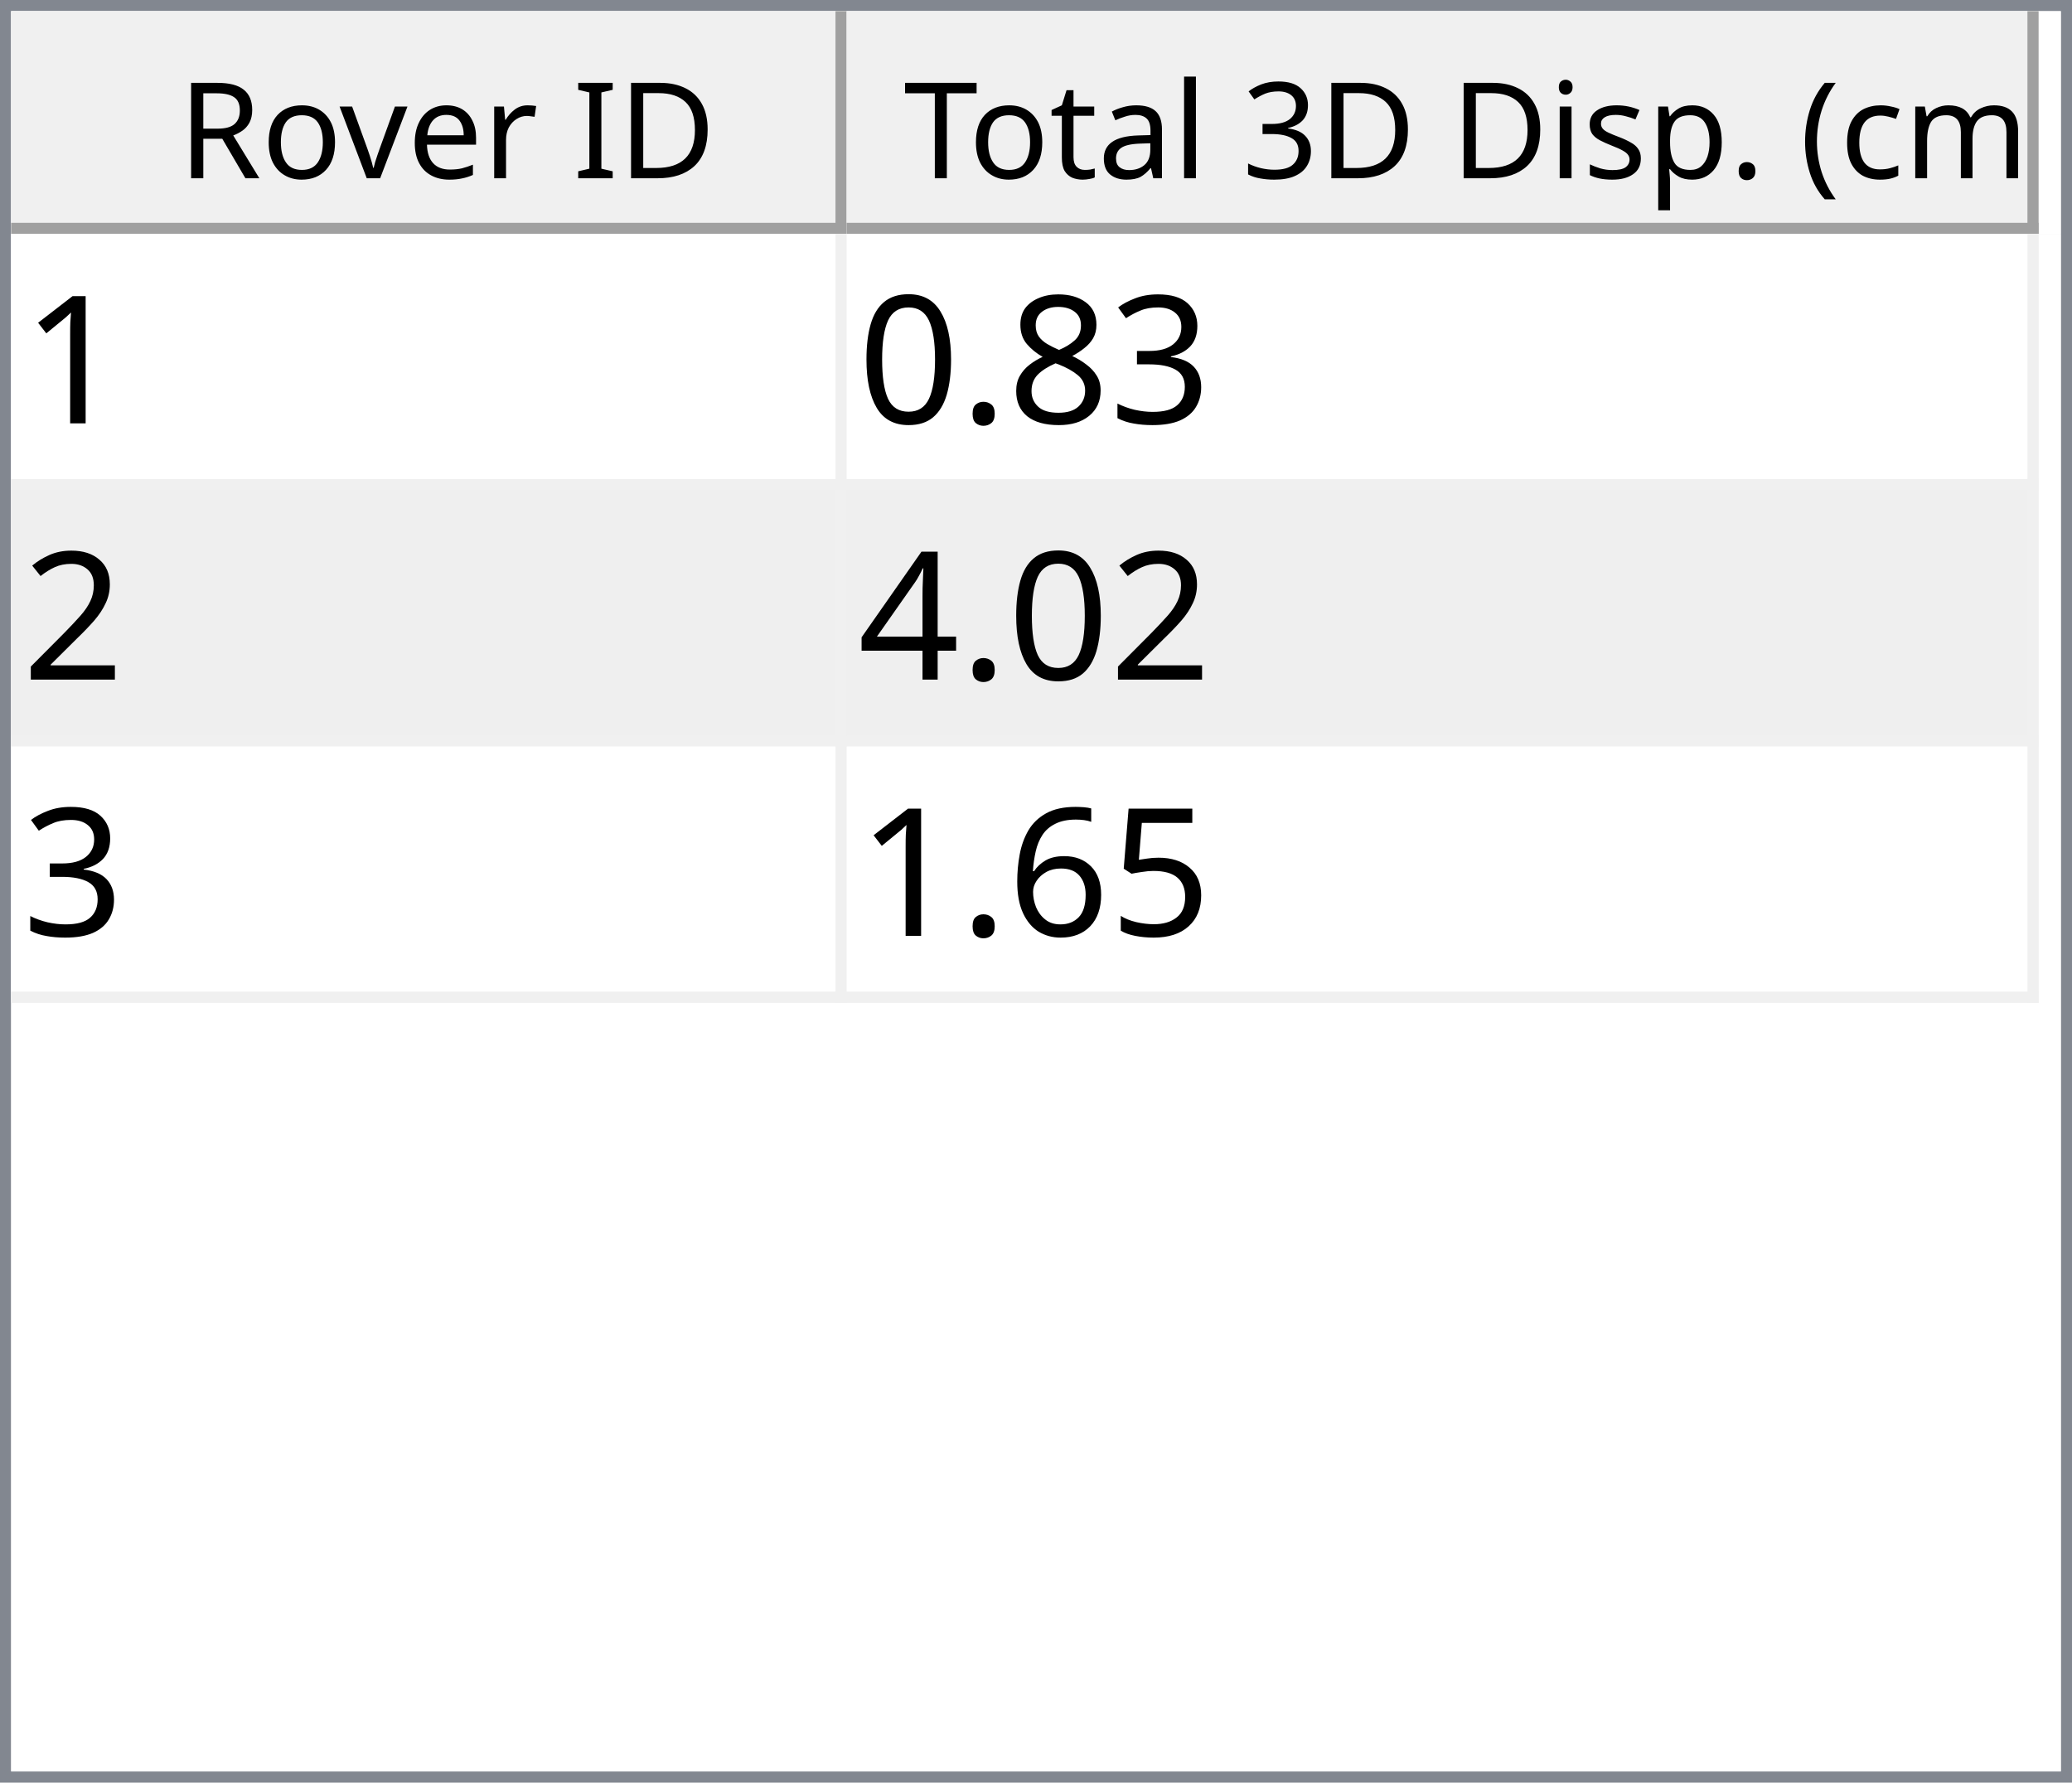
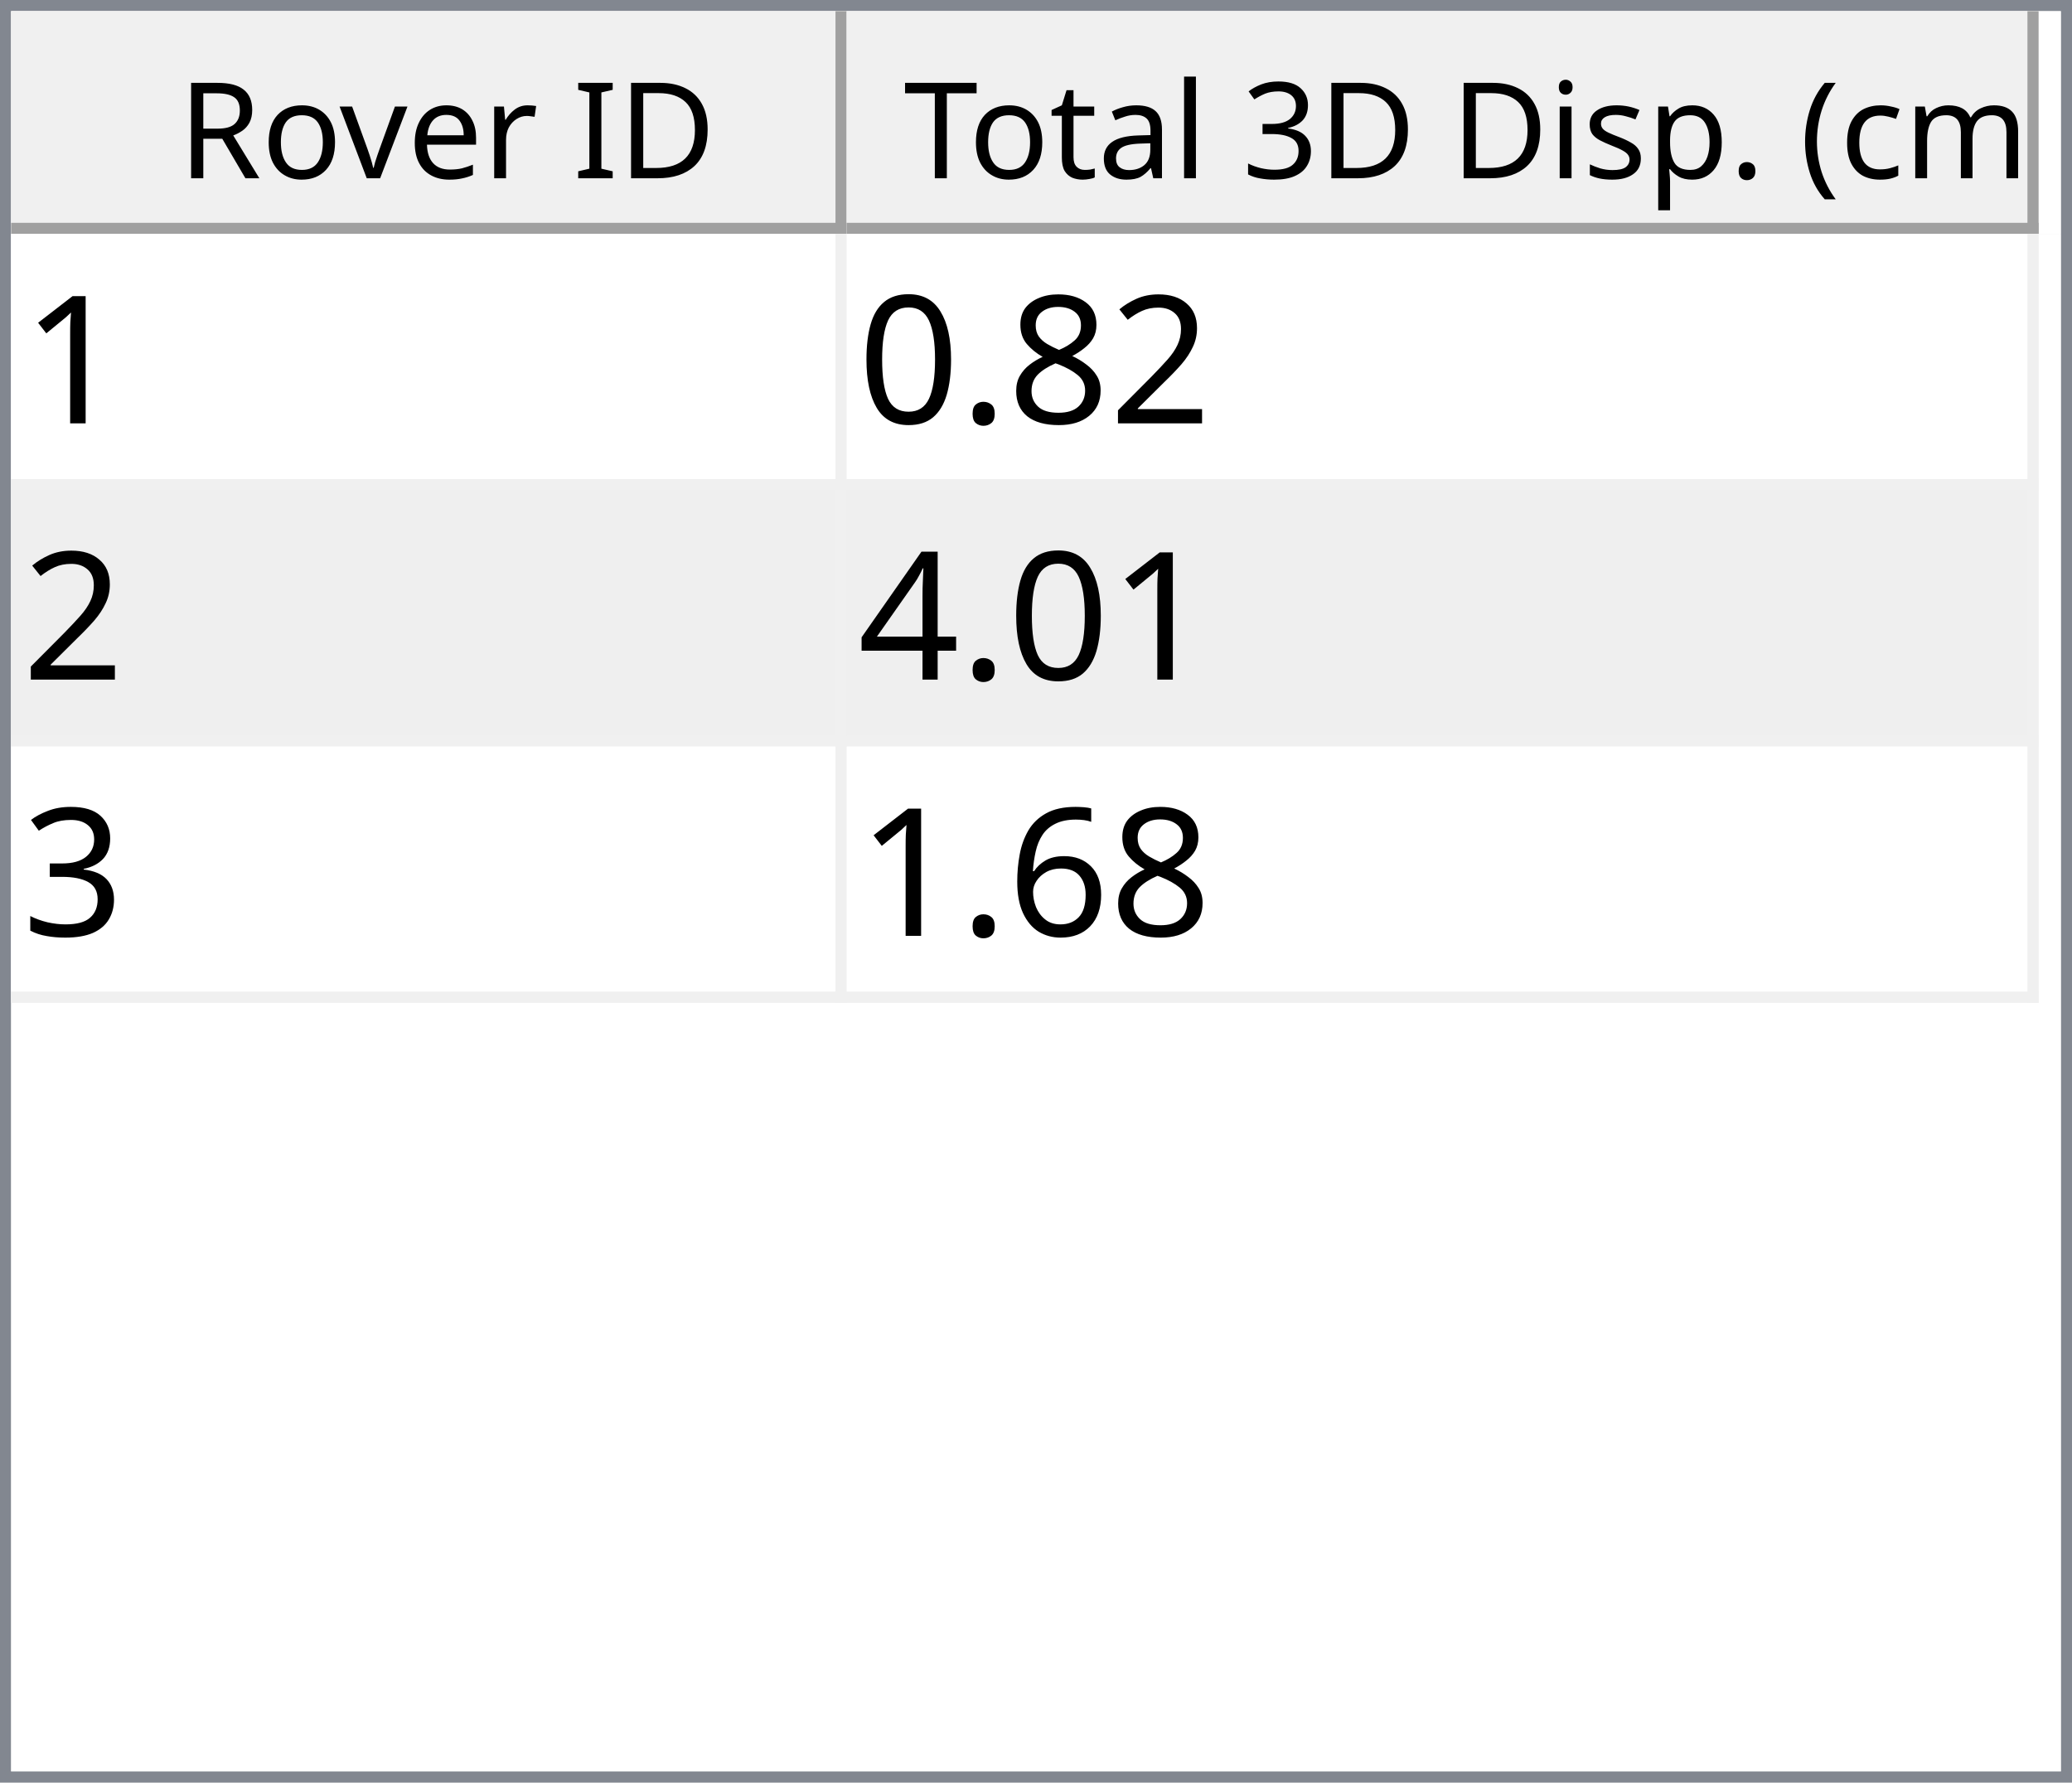
<svg xmlns="http://www.w3.org/2000/svg" style="fill-opacity:1; color-rendering:auto; color-interpolation:auto; text-rendering:auto; stroke:black; stroke-linecap:square; stroke-miterlimit:10; shape-rendering:auto; stroke-opacity:1; fill:black; stroke-dasharray:none; font-weight:normal; stroke-width:1; font-family:'Dialog'; font-style:normal; stroke-linejoin:miter; font-size:12px; stroke-dashoffset:0; image-rendering:auto;" width="186" height="160">
  <defs id="genericDefs" />
  <g>
    <defs id="defs1">
      <clipPath clipPathUnits="userSpaceOnUse" id="clipPath1">
        <path d="M0 0 L186 0 L186 160 L0 160 L0 0 Z" />
      </clipPath>
      <clipPath clipPathUnits="userSpaceOnUse" id="clipPath2">
        <path d="M0 0 L0 160 L186 160 L186 0 Z" />
      </clipPath>
      <clipPath clipPathUnits="userSpaceOnUse" id="clipPath3">
        <path d="M0 0 L0 20 L184 20 L184 0 Z" />
      </clipPath>
      <clipPath clipPathUnits="userSpaceOnUse" id="clipPath4">
        <path d="M0 0 L0 20 L75 20 L75 0 Z" />
      </clipPath>
      <clipPath clipPathUnits="userSpaceOnUse" id="clipPath5">
        <path d="M1 1 L1 19 L74 19 L74 1 Z" />
      </clipPath>
      <clipPath clipPathUnits="userSpaceOnUse" id="clipPath6">
        <path d="M0 0 L0 18 L73 18 L73 0 Z" />
      </clipPath>
      <clipPath clipPathUnits="userSpaceOnUse" id="clipPath7">
        <path d="M-0.5 -0.5 L-0.5 19.5 L74.5 19.5 L74.5 -0.5 Z" />
      </clipPath>
      <clipPath clipPathUnits="userSpaceOnUse" id="clipPath8">
        <path d="M0 0 L0 20 L107 20 L107 0 Z" />
      </clipPath>
      <clipPath clipPathUnits="userSpaceOnUse" id="clipPath9">
        <path d="M1 1 L1 19 L106 19 L106 1 Z" />
      </clipPath>
      <clipPath clipPathUnits="userSpaceOnUse" id="clipPath10">
        <path d="M0 0 L0 18 L105 18 L105 0 Z" />
      </clipPath>
      <clipPath clipPathUnits="userSpaceOnUse" id="clipPath11">
        <path d="M-0.5 -0.5 L-0.5 19.5 L106.5 19.5 L106.5 -0.5 Z" />
      </clipPath>
      <clipPath clipPathUnits="userSpaceOnUse" id="clipPath12">
        <path d="M0 0 L0 138 L184 138 L184 0 Z" />
      </clipPath>
      <clipPath clipPathUnits="userSpaceOnUse" id="clipPath13">
        <path d="M0 0 L0 69 L182 69 L182 0 Z" />
      </clipPath>
      <clipPath clipPathUnits="userSpaceOnUse" id="clipPath14">
        <path d="M-0.5 -0.5 L-0.5 68.5 L181.5 68.5 L181.5 -0.5 Z" />
      </clipPath>
      <clipPath clipPathUnits="userSpaceOnUse" id="clipPath15">
        <path d="M0 0 L0 22 L74 22 L74 0 Z" />
      </clipPath>
      <clipPath clipPathUnits="userSpaceOnUse" id="clipPath16">
        <path d="M0 0 L0 22 L106 22 L106 0 Z" />
      </clipPath>
      <font horiz-adv-x="64.551" id="font1">
        <font-face ascent="107.91" descent="25.098" units-per-em="100" style="font-style:normal; font-family:Segoe UI; font-weight:normal;" />
        <missing-glyph horiz-adv-x="64.551" d="M8.109 0 L8.109 68.266 L56.453 68.266 L56.453 0 L8.109 0 ZM15.328 7.234 L49.219 7.234 L49.219 61.031 L15.328 61.031 L15.328 7.234 Z" />
        <glyph unicode="D" horiz-adv-x="70.117" d="M9.188 0 L9.188 70.016 L28.516 70.016 Q65.531 70.016 65.531 35.891 Q65.531 19.672 55.25 9.836 Q44.969 0 27.734 0 L9.188 0 ZM17.391 62.594 L17.391 7.422 L27.828 7.422 Q41.609 7.422 49.273 14.797 Q56.938 22.172 56.938 35.688 Q56.938 62.594 28.328 62.594 L17.391 62.594 Z" />
        <glyph unicode="I" horiz-adv-x="26.611" d="M17.391 0 L9.188 0 L9.188 70.016 L17.391 70.016 L17.391 0 Z" />
        <glyph unicode=" " horiz-adv-x="27.393" d="" />
        <glyph unicode="r" horiz-adv-x="34.766" d="M34.188 41.891 Q32.078 43.5 28.125 43.5 Q23 43.5 19.555 38.672 Q16.109 33.844 16.109 25.484 L16.109 0 L8.109 0 L8.109 50 L16.109 50 L16.109 39.703 L16.312 39.703 Q18.016 44.969 21.531 47.922 Q25.047 50.875 29.391 50.875 Q32.516 50.875 34.188 50.203 L34.188 41.891 Z" />
        <glyph unicode="e" horiz-adv-x="52.295" d="M48.297 23 L12.984 23 Q13.188 14.656 17.484 10.109 Q21.781 5.562 29.297 5.562 Q37.75 5.562 44.828 11.141 L44.828 3.609 Q38.234 -1.172 27.391 -1.172 Q16.797 -1.172 10.742 5.641 Q4.688 12.453 4.688 24.812 Q4.688 36.469 11.305 43.82 Q17.922 51.172 27.734 51.172 Q37.547 51.172 42.922 44.828 Q48.297 38.484 48.297 27.203 L48.297 23 ZM40.094 29.781 Q40.047 36.719 36.75 40.578 Q33.453 44.438 27.594 44.438 Q21.922 44.438 17.969 40.383 Q14.016 36.328 13.094 29.781 L40.094 29.781 Z" />
        <glyph unicode="v" horiz-adv-x="47.9" d="M47.406 50 L27.484 0 L19.625 0 L0.688 50 L9.469 50 L22.172 13.672 Q23.578 9.672 23.922 6.688 L24.125 6.688 Q24.609 10.453 25.688 13.484 L38.969 50 L47.406 50 Z" />
        <glyph unicode="o" horiz-adv-x="58.594" d="M29 -1.172 Q17.922 -1.172 11.305 5.836 Q4.688 12.844 4.688 24.422 Q4.688 37.016 11.57 44.094 Q18.453 51.172 30.172 51.172 Q41.359 51.172 47.633 44.289 Q53.906 37.406 53.906 25.203 Q53.906 13.234 47.141 6.031 Q40.375 -1.172 29 -1.172 ZM29.594 44.438 Q21.875 44.438 17.383 39.188 Q12.891 33.938 12.891 24.703 Q12.891 15.828 17.43 10.695 Q21.969 5.562 29.594 5.562 Q37.359 5.562 41.531 10.594 Q45.703 15.625 45.703 24.906 Q45.703 34.281 41.531 39.359 Q37.359 44.438 29.594 44.438 Z" />
        <glyph unicode="R" horiz-adv-x="59.814" d="M59.375 0 L49.609 0 L37.891 19.625 Q36.281 22.359 34.766 24.289 Q33.25 26.219 31.664 27.438 Q30.078 28.656 28.25 29.219 Q26.422 29.781 24.125 29.781 L17.391 29.781 L17.391 0 L9.188 0 L9.188 70.016 L30.078 70.016 Q34.672 70.016 38.555 68.867 Q42.438 67.719 45.289 65.375 Q48.141 63.031 49.758 59.547 Q51.375 56.062 51.375 51.375 Q51.375 47.703 50.273 44.656 Q49.172 41.609 47.148 39.211 Q45.125 36.812 42.266 35.133 Q39.406 33.453 35.844 32.516 L35.844 32.328 Q37.594 31.547 38.891 30.547 Q40.188 29.547 41.359 28.18 Q42.531 26.812 43.68 25.078 Q44.828 23.344 46.234 21.047 L59.375 0 ZM17.391 62.594 L17.391 37.203 L28.516 37.203 Q31.594 37.203 34.203 38.133 Q36.812 39.062 38.719 40.797 Q40.625 42.531 41.703 45.047 Q42.781 47.562 42.781 50.688 Q42.781 56.297 39.141 59.445 Q35.5 62.594 28.609 62.594 L17.391 62.594 Z" />
        <glyph unicode=")" horiz-adv-x="30.176" d="M8.297 -15.922 L1.172 -15.922 Q16.406 2.344 16.406 26.812 Q16.406 51.469 1.078 70.016 L8.297 70.016 Q23.531 52.156 23.531 26.703 Q23.531 1.375 8.297 -15.922 Z" />
        <glyph unicode="m" horiz-adv-x="86.133" d="M79.109 0 L71.094 0 L71.094 28.719 Q71.094 37.016 68.531 40.727 Q65.969 44.438 59.906 44.438 Q54.781 44.438 51.195 39.75 Q47.609 35.062 47.609 28.516 L47.609 0 L39.594 0 L39.594 29.688 Q39.594 44.438 28.219 44.438 Q22.953 44.438 19.531 40.016 Q16.109 35.594 16.109 28.516 L16.109 0 L8.109 0 L8.109 50 L16.109 50 L16.109 42.094 L16.312 42.094 Q21.625 51.172 31.844 51.172 Q36.969 51.172 40.773 48.312 Q44.578 45.453 46 40.828 Q51.562 51.172 62.594 51.172 Q79.109 51.172 79.109 30.812 L79.109 0 Z" />
        <glyph unicode="c" horiz-adv-x="46.191" d="M42.188 2.297 Q36.422 -1.172 28.516 -1.172 Q17.828 -1.172 11.258 5.789 Q4.688 12.75 4.688 23.828 Q4.688 36.188 11.766 43.68 Q18.844 51.172 30.672 51.172 Q37.25 51.172 42.281 48.734 L42.281 40.531 Q36.719 44.438 30.375 44.438 Q22.703 44.438 17.797 38.945 Q12.891 33.453 12.891 24.516 Q12.891 15.719 17.508 10.641 Q22.125 5.562 29.891 5.562 Q36.422 5.562 42.188 9.906 L42.188 2.297 Z" />
        <glyph unicode="(" horiz-adv-x="30.176" d="M29.109 -15.922 L21.969 -15.922 Q6.844 1.375 6.844 26.703 Q6.844 52.156 21.969 70.016 L29.203 70.016 Q13.875 51.469 13.875 26.812 Q13.875 2.344 29.109 -15.922 Z" />
        <glyph unicode="." horiz-adv-x="21.68" d="M10.891 -1.078 Q8.641 -1.078 7.055 0.539 Q5.469 2.156 5.469 4.391 Q5.469 6.641 7.055 8.273 Q8.641 9.906 10.891 9.906 Q13.188 9.906 14.797 8.273 Q16.406 6.641 16.406 4.391 Q16.406 2.156 14.797 0.539 Q13.188 -1.078 10.891 -1.078 Z" />
        <glyph unicode="p" horiz-adv-x="58.789" d="M16.312 7.234 L16.109 7.234 L16.109 -23 L8.109 -23 L8.109 50 L16.109 50 L16.109 41.219 L16.312 41.219 Q22.219 51.172 33.594 51.172 Q43.266 51.172 48.688 44.461 Q54.109 37.75 54.109 26.469 Q54.109 13.922 48 6.375 Q41.891 -1.172 31.297 -1.172 Q21.578 -1.172 16.312 7.234 ZM16.109 27.391 L16.109 20.406 Q16.109 14.203 20.141 9.883 Q24.172 5.562 30.375 5.562 Q37.641 5.562 41.773 11.133 Q45.906 16.703 45.906 26.609 Q45.906 34.969 42.047 39.703 Q38.188 44.438 31.594 44.438 Q24.609 44.438 20.359 39.578 Q16.109 34.719 16.109 27.391 Z" />
        <glyph unicode="s" horiz-adv-x="42.432" d="M5.078 1.812 L5.078 10.406 Q11.625 5.562 19.484 5.562 Q30.031 5.562 30.031 12.594 Q30.031 14.594 29.125 15.992 Q28.219 17.391 26.68 18.461 Q25.141 19.531 23.07 20.383 Q21 21.234 18.609 22.172 Q15.281 23.484 12.766 24.828 Q10.25 26.172 8.57 27.859 Q6.891 29.547 6.031 31.695 Q5.172 33.844 5.172 36.719 Q5.172 40.234 6.789 42.945 Q8.406 45.656 11.086 47.484 Q13.766 49.312 17.211 50.242 Q20.656 51.172 24.312 51.172 Q30.812 51.172 35.938 48.922 L35.938 40.828 Q30.422 44.438 23.25 44.438 Q21 44.438 19.195 43.922 Q17.391 43.406 16.094 42.477 Q14.797 41.547 14.086 40.258 Q13.375 38.969 13.375 37.406 Q13.375 35.453 14.086 34.133 Q14.797 32.812 16.164 31.789 Q17.531 30.766 19.484 29.938 Q21.438 29.109 23.922 28.125 Q27.25 26.859 29.883 25.516 Q32.516 24.172 34.375 22.484 Q36.234 20.797 37.234 18.602 Q38.234 16.406 38.234 13.375 Q38.234 9.672 36.602 6.938 Q34.969 4.203 32.234 2.398 Q29.5 0.594 25.93 -0.289 Q22.359 -1.172 18.453 -1.172 Q10.75 -1.172 5.078 1.812 Z" />
        <glyph unicode="i" horiz-adv-x="24.219" d="M12.203 62.703 Q10.062 62.703 8.547 64.164 Q7.031 65.625 7.031 67.875 Q7.031 70.125 8.547 71.609 Q10.062 73.094 12.203 73.094 Q14.406 73.094 15.945 71.609 Q17.484 70.125 17.484 67.875 Q17.484 65.719 15.945 64.211 Q14.406 62.703 12.203 62.703 ZM16.109 0 L8.109 0 L8.109 50 L16.109 50 L16.109 0 Z" />
        <glyph unicode="3" horiz-adv-x="53.906" d="M46.531 19.828 Q46.531 15.094 44.75 11.211 Q42.969 7.328 39.719 4.57 Q36.469 1.812 31.93 0.297 Q27.391 -1.219 21.922 -1.219 Q11.922 -1.219 6 2.594 L6 11.188 Q13.094 5.609 22.219 5.609 Q25.875 5.609 28.828 6.539 Q31.781 7.469 33.906 9.227 Q36.031 10.984 37.18 13.477 Q38.328 15.969 38.328 19.094 Q38.328 32.812 18.797 32.812 L12.984 32.812 L12.984 39.594 L18.5 39.594 Q35.797 39.594 35.797 52.484 Q35.797 64.406 22.609 64.406 Q15.188 64.406 8.688 59.422 L8.688 67.188 Q15.375 71.188 24.609 71.188 Q29 71.188 32.57 69.969 Q36.141 68.75 38.68 66.555 Q41.219 64.359 42.609 61.281 Q44 58.203 44 54.5 Q44 40.672 30.031 36.719 L30.031 36.531 Q33.594 36.141 36.625 34.797 Q39.656 33.453 41.852 31.305 Q44.047 29.156 45.289 26.25 Q46.531 23.344 46.531 19.828 Z" />
        <glyph unicode="l" horiz-adv-x="24.219" d="M16.109 0 L8.109 0 L8.109 74.031 L16.109 74.031 L16.109 0 Z" />
        <glyph unicode="a" horiz-adv-x="50.879" d="M43.891 0 L35.891 0 L35.891 7.812 L35.688 7.812 Q30.469 -1.172 20.312 -1.172 Q12.844 -1.172 8.617 2.781 Q4.391 6.734 4.391 13.281 Q4.391 27.297 20.906 29.594 L35.891 31.688 Q35.891 44.438 25.594 44.438 Q16.547 44.438 9.281 38.281 L9.281 46.484 Q16.656 51.172 26.266 51.172 Q43.891 51.172 43.891 32.516 L43.891 0 ZM35.891 25.297 L23.828 23.641 Q18.266 22.859 15.43 20.875 Q12.594 18.891 12.594 13.875 Q12.594 10.203 15.211 7.883 Q17.828 5.562 22.172 5.562 Q28.125 5.562 32.008 9.742 Q35.891 13.922 35.891 20.312 L35.891 25.297 Z" />
        <glyph unicode="t" horiz-adv-x="33.887" d="M31.297 0.484 Q28.469 -1.078 23.828 -1.078 Q10.688 -1.078 10.688 13.578 L10.688 43.172 L2.094 43.172 L2.094 50 L10.688 50 L10.688 62.203 L18.703 64.797 L18.703 50 L31.297 50 L31.297 43.172 L18.703 43.172 L18.703 14.984 Q18.703 9.969 20.414 7.82 Q22.125 5.672 26.078 5.672 Q29.109 5.672 31.297 7.328 L31.297 0.484 Z" />
        <glyph unicode="T" horiz-adv-x="52.393" d="M50.594 62.594 L30.375 62.594 L30.375 0 L22.172 0 L22.172 62.594 L2 62.594 L2 70.016 L50.594 70.016 L50.594 62.594 Z" />
      </font>
      <font horiz-adv-x="75.0" id="font2">
        <font-face ascent="100.537" descent="21.973" units-per-em="100" style="font-style:normal; font-family:sans-serif; font-weight:normal;" />
        <missing-glyph horiz-adv-x="75.0" d="M12.5 0 L12.5 62.5 L62.5 62.5 L62.5 0 L12.5 0 ZM14.062 1.562 L60.938 1.562 L60.938 60.938 L14.062 60.938 L14.062 1.562 Z" />
        <glyph unicode="1" horiz-adv-x="55.615" d="M37.25 0 L28.469 0 L28.469 56 Q25.297 52.984 20.141 49.953 Q14.984 46.922 10.891 45.406 L10.891 53.906 Q18.266 57.375 23.781 62.305 Q29.297 67.234 31.594 71.875 L37.25 71.875 L37.25 0 Z" />
-         <glyph unicode="3" horiz-adv-x="55.615" d="M4.203 18.891 L12.984 20.062 Q14.5 12.594 18.141 9.297 Q21.781 6 27 6 Q33.203 6 37.477 10.297 Q41.75 14.594 41.75 20.953 Q41.75 27 37.797 30.93 Q33.844 34.859 27.734 34.859 Q25.25 34.859 21.531 33.891 L22.516 41.609 Q23.391 41.5 23.922 41.5 Q29.547 41.5 34.039 44.43 Q38.531 47.359 38.531 53.469 Q38.531 58.297 35.258 61.477 Q31.984 64.656 26.812 64.656 Q21.688 64.656 18.266 61.43 Q14.844 58.203 13.875 51.766 L5.078 53.328 Q6.688 62.156 12.398 67.016 Q18.109 71.875 26.609 71.875 Q32.469 71.875 37.398 69.359 Q42.328 66.844 44.945 62.5 Q47.562 58.156 47.562 53.266 Q47.562 48.641 45.07 44.828 Q42.578 41.016 37.703 38.766 Q44.047 37.312 47.562 32.695 Q51.078 28.078 51.078 21.141 Q51.078 11.766 44.242 5.25 Q37.406 -1.266 26.953 -1.266 Q17.531 -1.266 11.305 4.352 Q5.078 9.969 4.203 18.891 Z" />
+         <glyph unicode="2" horiz-adv-x="55.615" d="M50.344 8.453 L50.344 0 L3.031 0 Q2.938 3.172 4.047 6.109 Q5.859 10.938 9.836 15.625 Q13.812 20.312 21.344 26.469 Q33.016 36.031 37.117 41.625 Q41.219 47.219 41.219 52.203 Q41.219 57.422 37.477 61.008 Q33.734 64.594 27.734 64.594 Q21.391 64.594 17.578 60.789 Q13.766 56.984 13.719 50.25 L4.688 51.172 Q5.609 61.281 11.664 66.578 Q17.719 71.875 27.938 71.875 Q38.234 71.875 44.242 66.164 Q50.25 60.453 50.25 52 Q50.25 47.703 48.492 43.555 Q46.734 39.406 42.656 34.812 Q38.578 30.219 29.109 22.219 Q21.188 15.578 18.945 13.211 Q16.703 10.844 15.234 8.453 L50.344 8.453 Z" />
        <glyph unicode="8" horiz-adv-x="55.615" d="M17.672 38.812 Q12.203 40.828 9.57 44.539 Q6.938 48.25 6.938 53.422 Q6.938 61.234 12.555 66.555 Q18.172 71.875 27.484 71.875 Q36.859 71.875 42.578 66.43 Q48.297 60.984 48.297 53.172 Q48.297 48.188 45.68 44.508 Q43.062 40.828 37.75 38.812 Q44.344 36.672 47.781 31.883 Q51.219 27.094 51.219 20.453 Q51.219 11.281 44.727 5.031 Q38.234 -1.219 27.641 -1.219 Q17.047 -1.219 10.547 5.055 Q4.047 11.328 4.047 20.703 Q4.047 27.688 7.594 32.398 Q11.141 37.109 17.672 38.812 ZM15.922 53.719 Q15.922 48.641 19.195 45.414 Q22.469 42.188 27.688 42.188 Q32.766 42.188 36.016 45.383 Q39.266 48.578 39.266 53.219 Q39.266 58.062 35.914 61.359 Q32.562 64.656 27.594 64.656 Q22.562 64.656 19.242 61.43 Q15.922 58.203 15.922 53.719 ZM13.094 20.656 Q13.094 16.891 14.875 13.375 Q16.656 9.859 20.172 7.93 Q23.688 6 27.734 6 Q34.031 6 38.133 10.055 Q42.234 14.109 42.234 20.359 Q42.234 26.703 38.016 30.859 Q33.797 35.016 27.438 35.016 Q21.234 35.016 17.164 30.914 Q13.094 26.812 13.094 20.656 Z" />
        <glyph unicode="." horiz-adv-x="27.783" d="M9.078 0 L9.078 10.016 L19.094 10.016 L19.094 0 L9.078 0 Z" />
        <glyph unicode="0" horiz-adv-x="55.615" d="M4.156 35.297 Q4.156 48 6.766 55.742 Q9.375 63.484 14.523 67.68 Q19.672 71.875 27.484 71.875 Q33.25 71.875 37.594 69.555 Q41.938 67.234 44.773 62.867 Q47.609 58.5 49.219 52.227 Q50.828 45.953 50.828 35.297 Q50.828 22.703 48.242 14.969 Q45.656 7.234 40.508 3.008 Q35.359 -1.219 27.484 -1.219 Q17.141 -1.219 11.234 6.203 Q4.156 15.141 4.156 35.297 ZM13.188 35.297 Q13.188 17.672 17.312 11.836 Q21.438 6 27.484 6 Q33.547 6 37.672 11.859 Q41.797 17.719 41.797 35.297 Q41.797 52.984 37.672 58.789 Q33.547 64.594 27.391 64.594 Q21.344 64.594 17.719 59.469 Q13.188 52.938 13.188 35.297 Z" />
-         <glyph unicode="2" horiz-adv-x="55.615" d="M50.344 8.453 L50.344 0 L3.031 0 Q2.938 3.172 4.047 6.109 Q5.859 10.938 9.836 15.625 Q13.812 20.312 21.344 26.469 Q33.016 36.031 37.117 41.625 Q41.219 47.219 41.219 52.203 Q41.219 57.422 37.477 61.008 Q33.734 64.594 27.734 64.594 Q21.391 64.594 17.578 60.789 Q13.766 56.984 13.719 50.25 L4.688 51.172 Q5.609 61.281 11.664 66.578 Q17.719 71.875 27.938 71.875 Q38.234 71.875 44.242 66.164 Q50.25 60.453 50.25 52 Q50.25 47.703 48.492 43.555 Q46.734 39.406 42.656 34.812 Q38.578 30.219 29.109 22.219 Q21.188 15.578 18.945 13.211 Q16.703 10.844 15.234 8.453 L50.344 8.453 Z" />
        <glyph unicode="4" horiz-adv-x="55.615" d="M32.328 0 L32.328 17.141 L1.266 17.141 L1.266 25.203 L33.938 71.578 L41.109 71.578 L41.109 25.203 L50.781 25.203 L50.781 17.141 L41.109 17.141 L41.109 0 L32.328 0 ZM32.328 25.203 L32.328 57.469 L9.906 25.203 L32.328 25.203 Z" />
-         <glyph unicode="5" horiz-adv-x="55.615" d="M4.156 18.75 L13.375 19.531 Q14.406 12.797 18.141 9.398 Q21.875 6 27.156 6 Q33.5 6 37.891 10.789 Q42.281 15.578 42.281 23.484 Q42.281 31 38.062 35.352 Q33.844 39.703 27 39.703 Q22.75 39.703 19.336 37.773 Q15.922 35.844 13.969 32.766 L5.719 33.844 L12.641 70.609 L48.25 70.609 L48.25 62.203 L19.672 62.203 L15.828 42.969 Q22.266 47.469 29.344 47.469 Q38.719 47.469 45.164 40.969 Q51.609 34.469 51.609 24.266 Q51.609 14.547 45.953 7.469 Q39.062 -1.219 27.156 -1.219 Q17.391 -1.219 11.211 4.25 Q5.031 9.719 4.156 18.75 Z" />
+         <glyph unicode="3" horiz-adv-x="55.615" d="M4.203 18.891 L12.984 20.062 Q14.5 12.594 18.141 9.297 Q21.781 6 27 6 Q33.203 6 37.477 10.297 Q41.75 14.594 41.75 20.953 Q41.75 27 37.797 30.93 Q33.844 34.859 27.734 34.859 Q25.25 34.859 21.531 33.891 L22.516 41.609 Q23.391 41.5 23.922 41.5 Q29.547 41.5 34.039 44.43 Q38.531 47.359 38.531 53.469 Q38.531 58.297 35.258 61.477 Q31.984 64.656 26.812 64.656 Q21.688 64.656 18.266 61.43 Q14.844 58.203 13.875 51.766 L5.078 53.328 Q6.688 62.156 12.398 67.016 Q18.109 71.875 26.609 71.875 Q32.469 71.875 37.398 69.359 Q42.328 66.844 44.945 62.5 Q47.562 58.156 47.562 53.266 Q47.562 48.641 45.07 44.828 Q42.578 41.016 37.703 38.766 Q44.047 37.312 47.562 32.695 Q51.078 28.078 51.078 21.141 Q51.078 11.766 44.242 5.25 Q37.406 -1.266 26.953 -1.266 Q17.531 -1.266 11.305 4.352 Q5.078 9.969 4.203 18.891 Z" />
        <glyph unicode="6" horiz-adv-x="55.615" d="M49.75 54.047 L41.016 53.375 Q39.844 58.547 37.703 60.891 Q34.125 64.656 28.906 64.656 Q24.703 64.656 21.531 62.312 Q17.391 59.281 14.992 53.469 Q12.594 47.656 12.5 36.922 Q15.672 41.75 20.266 44.094 Q24.859 46.438 29.891 46.438 Q38.672 46.438 44.852 39.969 Q51.031 33.5 51.031 23.25 Q51.031 16.5 48.125 10.719 Q45.219 4.938 40.141 1.859 Q35.062 -1.219 28.609 -1.219 Q17.625 -1.219 10.695 6.859 Q3.766 14.938 3.766 33.5 Q3.766 54.25 11.422 63.672 Q18.109 71.875 29.438 71.875 Q37.891 71.875 43.289 67.141 Q48.688 62.406 49.75 54.047 ZM13.875 23.188 Q13.875 18.656 15.797 14.508 Q17.719 10.359 21.188 8.18 Q24.656 6 28.469 6 Q34.031 6 38.039 10.492 Q42.047 14.984 42.047 22.703 Q42.047 30.125 38.086 34.398 Q34.125 38.672 28.125 38.672 Q22.172 38.672 18.023 34.398 Q13.875 30.125 13.875 23.188 Z" />
      </font>
    </defs>
    <g style="fill:white; stroke:white;">
      <rect x="0" y="0" width="186" style="clip-path:url(#clipPath1); stroke:none;" height="160" />
    </g>
    <g style="fill:white; text-rendering:optimizeSpeed; color-rendering:optimizeSpeed; image-rendering:optimizeSpeed; shape-rendering:crispEdges; stroke:white; color-interpolation:sRGB;">
      <rect x="0" width="186" height="160" y="0" style="stroke:none;" />
      <path style="stroke:none;" d="M0 160 L186 160 L186 0 L0 0 Z" />
    </g>
    <g style="fill:rgb(240,240,240); font-family:'Segoe UI'; stroke:rgb(240,240,240);">
      <rect x="0" y="0" width="186" style="clip-path:url(#clipPath2); stroke:none;" height="160" />
    </g>
    <g style="fill:rgb(130,135,144); font-family:'Segoe UI'; stroke:rgb(130,135,144);">
      <path d="M0 0 L186 0 L186 160 L0 160 L0 0 ZM1 1 L185 1 L185 159 L1 159 L1 1 Z" style="fill-rule:evenodd; clip-path:url(#clipPath2); stroke:none;" />
    </g>
    <g style="fill:white; font-family:'Segoe UI'; stroke:white;" transform="translate(1,1)">
      <rect x="0" y="0" width="184" style="clip-path:url(#clipPath3); stroke:none;" height="20" />
    </g>
    <g style="fill:rgb(240,240,240); font-family:'Segoe UI'; stroke:rgb(240,240,240);" transform="translate(1,1)">
      <rect x="0" y="0" width="75" style="clip-path:url(#clipPath4); stroke:none;" height="20" />
    </g>
    <g style="font-family:'Segoe UI';" transform="translate(2,2)">
      <text x="14" xml:space="preserve" y="14" style="clip-path:url(#clipPath6); stroke:none;">Rover ID</text>
    </g>
    <g style="fill:rgb(160,160,160); font-family:'Segoe UI'; stroke:rgb(160,160,160); stroke-linejoin:bevel;" transform="translate(1.5,1.5)">
      <line x1="74" x2="74" y1="0" style="fill:none; clip-path:url(#clipPath7);" y2="19" />
    </g>
    <g style="fill:rgb(160,160,160); font-family:'Segoe UI'; stroke:rgb(160,160,160); stroke-linejoin:bevel;" transform="matrix(1,0,0,1,1,1) translate(0.5,0.5)">
      <line x1="0" x2="74" y1="19" style="fill:none; clip-path:url(#clipPath7);" y2="19" />
    </g>
    <g style="fill:rgb(240,240,240); font-family:'Segoe UI'; stroke:rgb(240,240,240);" transform="translate(76,1)">
      <rect x="0" y="0" width="107" style="clip-path:url(#clipPath8); stroke:none;" height="20" />
    </g>
    <g style="font-family:'Segoe UI';" transform="translate(77,2)">
      <text x="1" xml:space="preserve" y="14" style="clip-path:url(#clipPath10); stroke:none;"> Total 3D Disp. (cm)</text>
    </g>
    <g style="fill:rgb(160,160,160); font-family:'Segoe UI'; stroke:rgb(160,160,160); stroke-linejoin:bevel;" transform="translate(76.5,1.5)">
      <line x1="106" x2="106" y1="0" style="fill:none; clip-path:url(#clipPath11);" y2="19" />
    </g>
    <g style="fill:rgb(160,160,160); font-family:'Segoe UI'; stroke:rgb(160,160,160); stroke-linejoin:bevel;" transform="matrix(1,0,0,1,76,1) translate(0.5,0.5)">
      <line x1="0" x2="106" y1="19" style="fill:none; clip-path:url(#clipPath11);" y2="19" />
    </g>
    <g style="fill:white; font-family:'Segoe UI'; stroke:white;" transform="translate(1,21)">
      <rect x="0" y="0" width="184" style="clip-path:url(#clipPath12); stroke:none;" height="138" />
    </g>
    <g style="fill:rgb(240,240,240); font-size:16px; font-family:sans-serif; stroke:rgb(240,240,240);" transform="translate(1,21)">
      <rect x="0" y="0" width="182" style="clip-path:url(#clipPath13); stroke:none;" height="69" />
      <line transform="translate(0.5,0.5)" x1="0" x2="181" y1="22" style="clip-path:url(#clipPath14); fill:none; stroke-linejoin:bevel;" y2="22" />
    </g>
    <g transform="matrix(1,0,0,1,1,21) translate(0.5,0.5)" style="fill:rgb(240,240,240); font-size:16px; font-family:sans-serif; stroke:rgb(240,240,240); stroke-linejoin:bevel;">
      <line x1="0" x2="181" y1="45" style="fill:none; clip-path:url(#clipPath14);" y2="45" />
    </g>
    <g transform="matrix(1,0,0,1,1,21) translate(0.5,0.5)" style="fill:rgb(240,240,240); font-size:16px; font-family:sans-serif; stroke:rgb(240,240,240); stroke-linejoin:bevel;">
      <line x1="0" x2="181" y1="68" style="fill:none; clip-path:url(#clipPath14);" y2="68" />
    </g>
    <g transform="matrix(1,0,0,1,1,21) translate(0.5,0.5)" style="fill:rgb(240,240,240); font-size:16px; font-family:sans-serif; stroke:rgb(240,240,240); stroke-linejoin:bevel;">
      <line x1="74" x2="74" y1="0" style="fill:none; clip-path:url(#clipPath14);" y2="68" />
    </g>
    <g transform="matrix(1,0,0,1,1,21) translate(0.5,0.5)" style="fill:rgb(240,240,240); font-size:16px; font-family:sans-serif; stroke:rgb(240,240,240); stroke-linejoin:bevel;">
      <line x1="181" x2="181" y1="0" style="fill:none; clip-path:url(#clipPath14);" y2="68" />
    </g>
    <g style="fill:white; font-size:16px; font-family:sans-serif; stroke:white;" transform="matrix(1,0,0,1,1,21)">
      <rect x="0" y="0" width="74" style="clip-path:url(#clipPath15); stroke:none;" height="22" />
      <text x="1" y="17" style="fill:black; clip-path:url(#clipPath15); stroke:none;" xml:space="preserve">1</text>
    </g>
    <g style="fill:white; font-size:16px; font-family:sans-serif; stroke:white;" transform="matrix(1,0,0,1,1,21) translate(75,0)">
      <rect x="0" y="0" width="106" style="clip-path:url(#clipPath16); stroke:none;" height="22" />
-       <text x="1" y="17" style="fill:black; clip-path:url(#clipPath16); stroke:none;" xml:space="preserve">0.83</text>
+       <text x="1" y="17" style="fill:black; clip-path:url(#clipPath16); stroke:none;" xml:space="preserve">0.82</text>
    </g>
    <g style="fill:rgb(239,239,239); font-size:16px; font-family:sans-serif; stroke:rgb(239,239,239);" transform="matrix(1,0,0,1,1,21) translate(0,23)">
      <rect x="0" y="0" width="74" style="clip-path:url(#clipPath15); stroke:none;" height="22" />
      <text x="1" y="17" style="fill:black; clip-path:url(#clipPath15); stroke:none;" xml:space="preserve">2</text>
    </g>
    <g style="fill:rgb(239,239,239); font-size:16px; font-family:sans-serif; stroke:rgb(239,239,239);" transform="matrix(1,0,0,1,1,21) translate(75,23)">
      <rect x="0" y="0" width="106" style="clip-path:url(#clipPath16); stroke:none;" height="22" />
-       <text x="1" y="17" style="fill:black; clip-path:url(#clipPath16); stroke:none;" xml:space="preserve">4.02</text>
+       <text x="1" y="17" style="fill:black; clip-path:url(#clipPath16); stroke:none;" xml:space="preserve">4.01</text>
    </g>
    <g style="fill:white; font-size:16px; font-family:sans-serif; stroke:white;" transform="matrix(1,0,0,1,1,21) translate(0,46)">
      <rect x="0" y="0" width="74" style="clip-path:url(#clipPath15); stroke:none;" height="22" />
      <text x="1" y="17" style="fill:black; clip-path:url(#clipPath15); stroke:none;" xml:space="preserve">3</text>
    </g>
    <g style="fill:white; font-size:16px; font-family:sans-serif; stroke:white;" transform="matrix(1,0,0,1,1,21) translate(75,46)">
      <rect x="0" y="0" width="106" style="clip-path:url(#clipPath16); stroke:none;" height="22" />
-       <text x="1" y="17" style="fill:black; clip-path:url(#clipPath16); stroke:none;" xml:space="preserve">1.65</text>
+       <text x="1" y="17" style="fill:black; clip-path:url(#clipPath16); stroke:none;" xml:space="preserve">1.68</text>
    </g>
  </g>
</svg>
